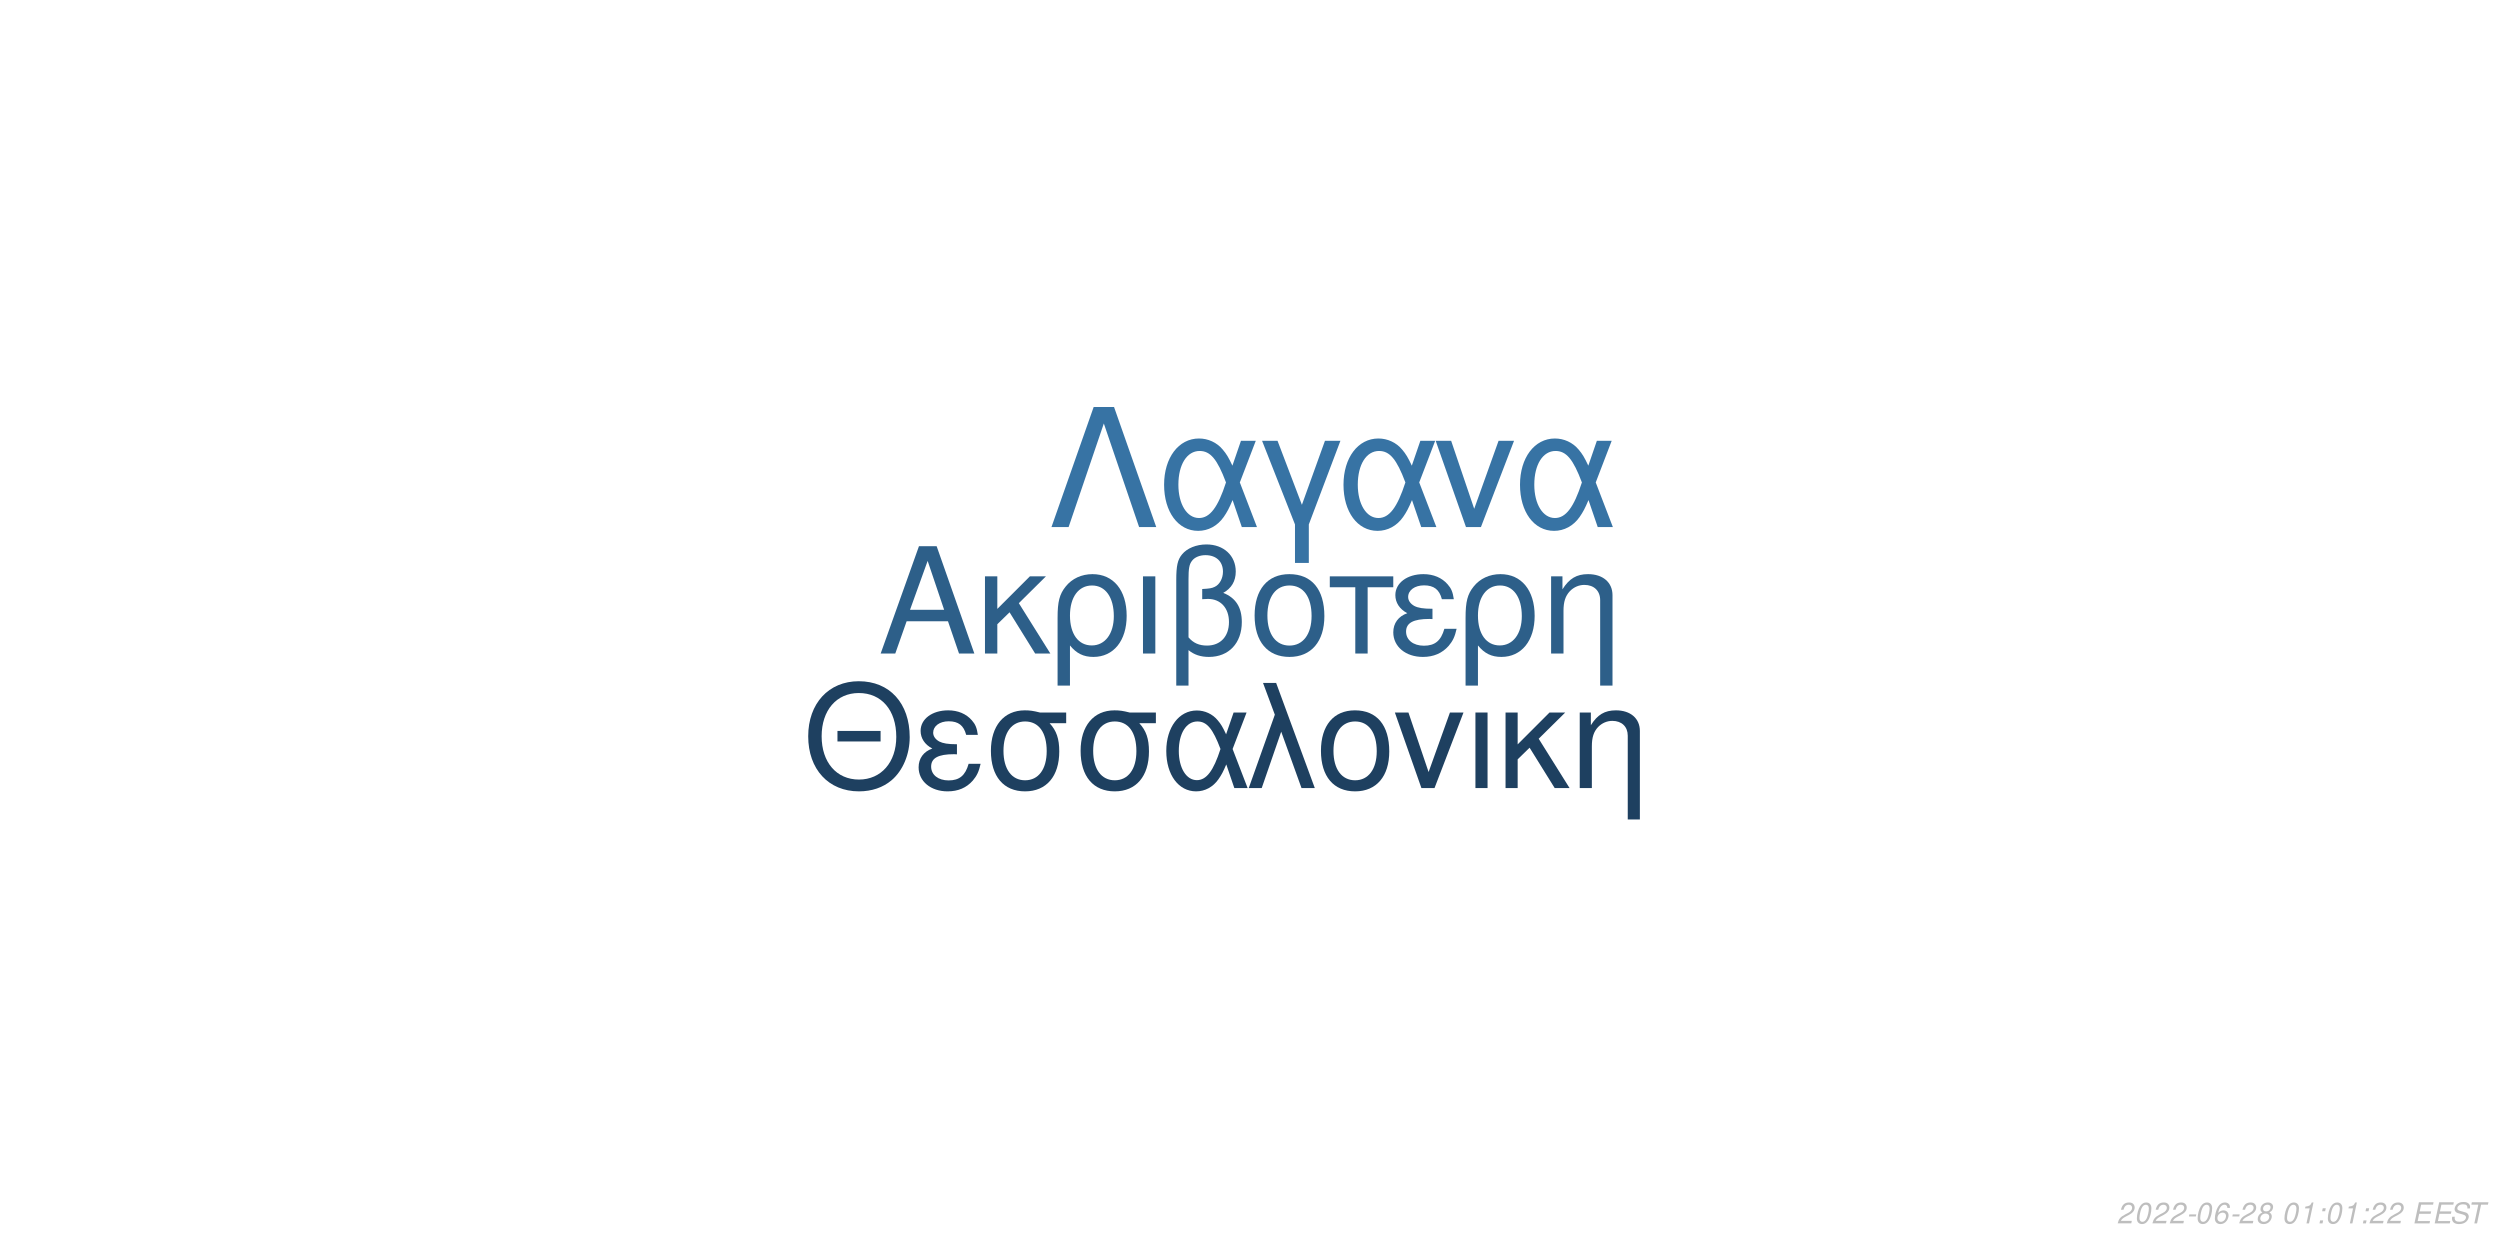
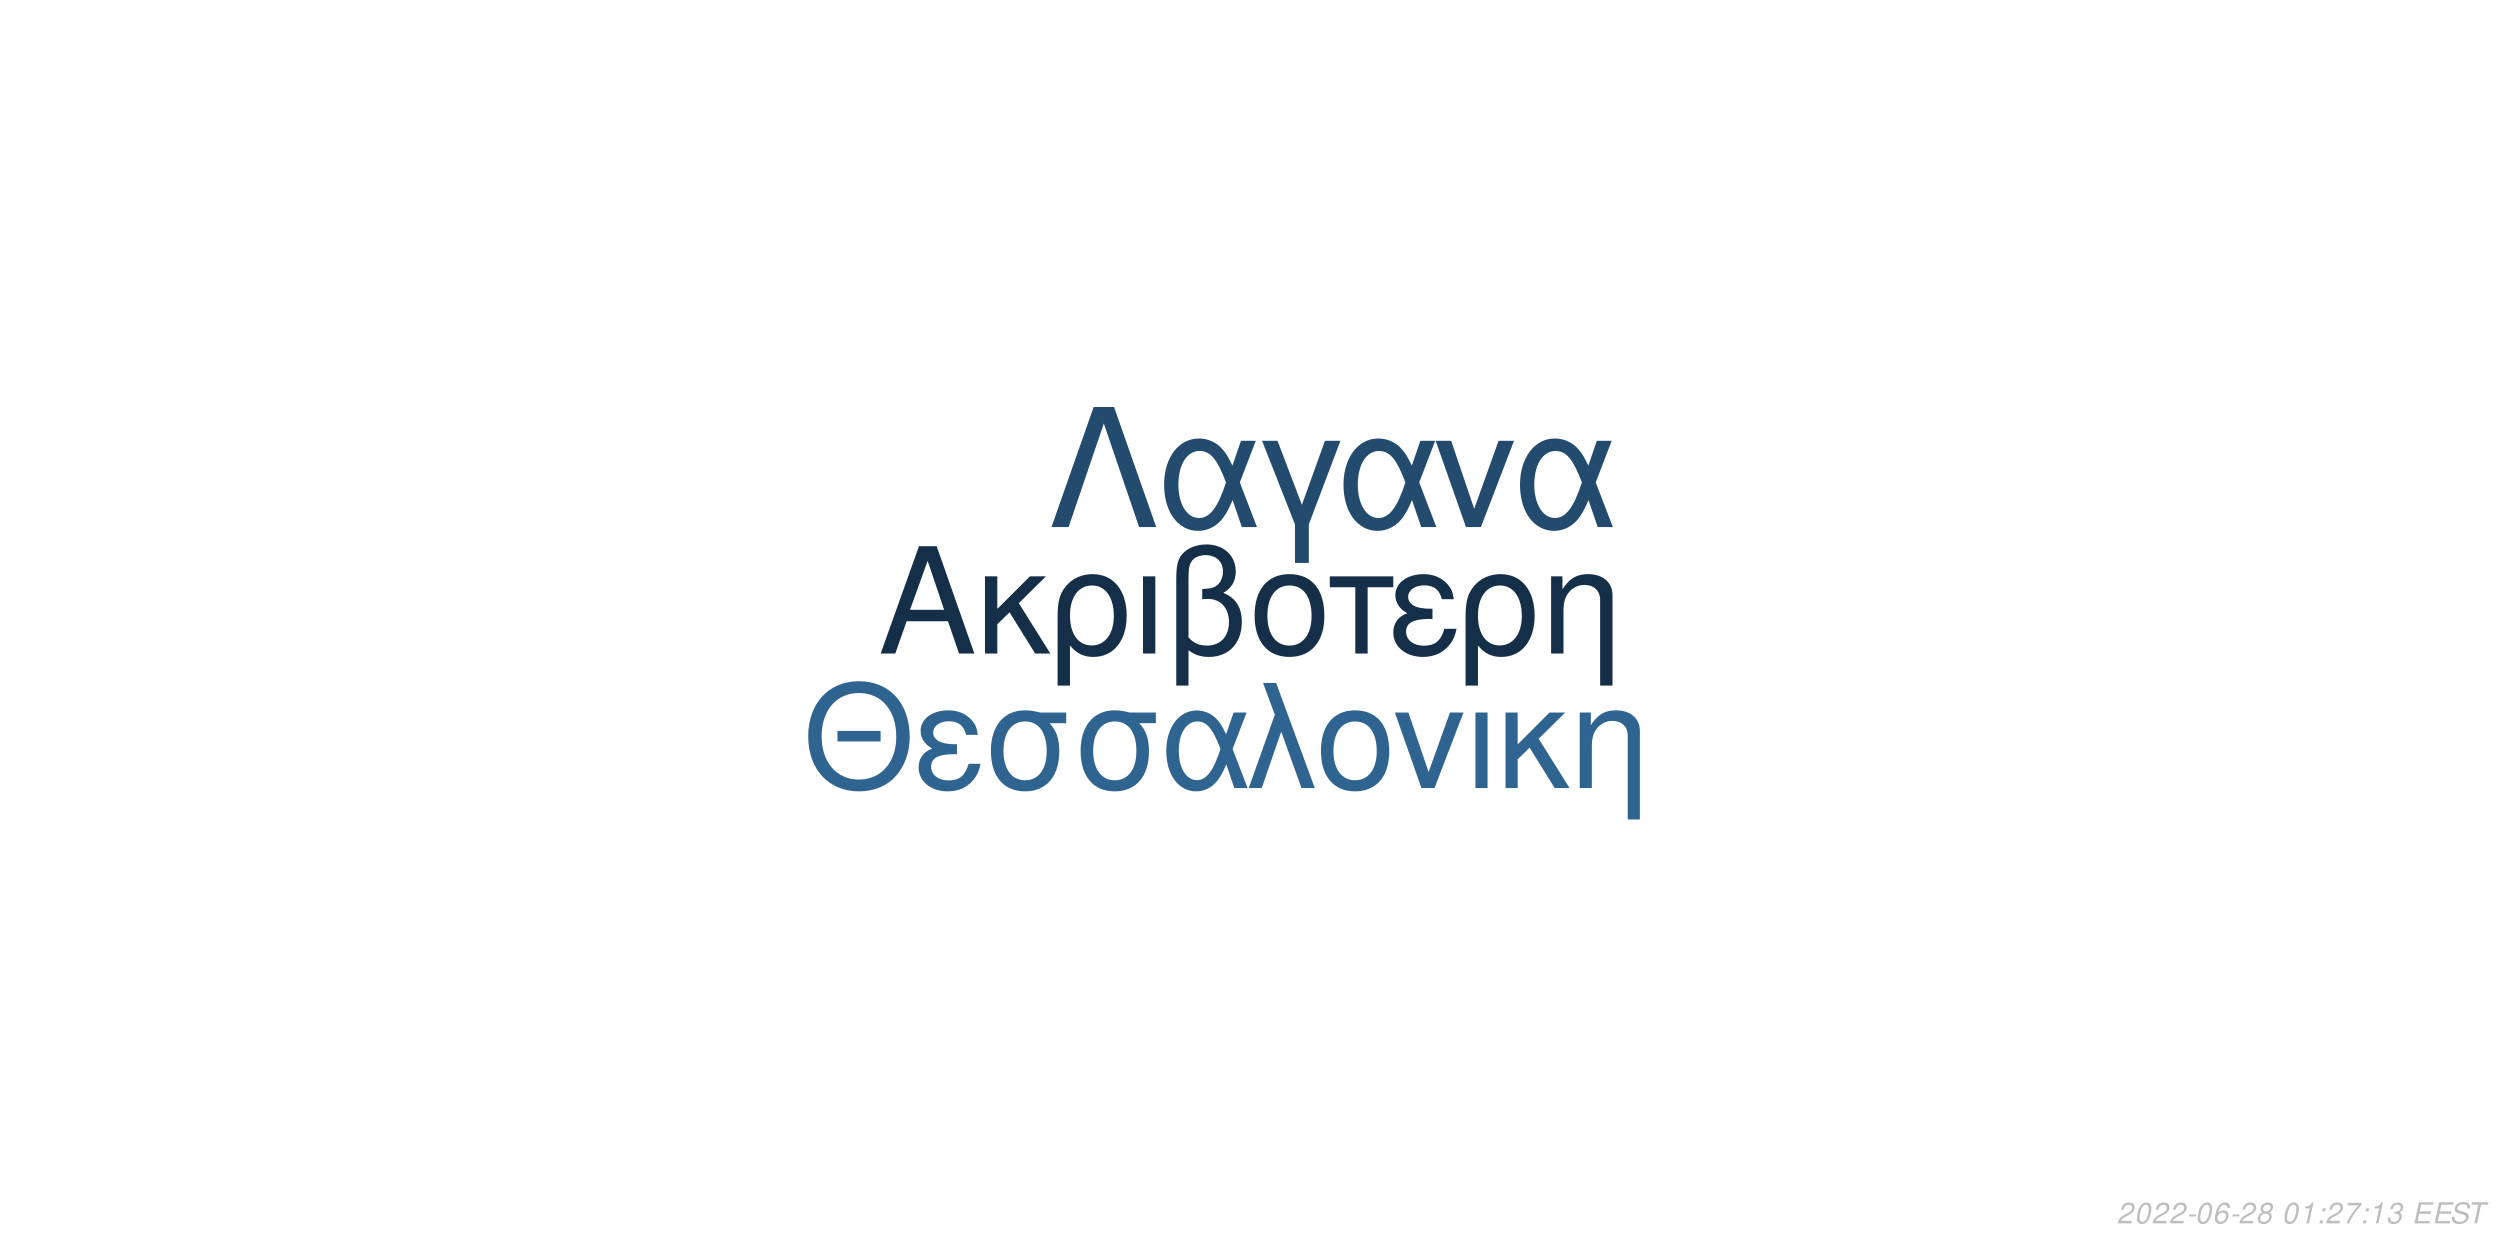
<svg xmlns="http://www.w3.org/2000/svg" xmlns:xlink="http://www.w3.org/1999/xlink" width="864pt" height="432pt" viewBox="0 0 864 432" version="1.1">
  <defs>
    <g>
      <symbol overflow="visible" id="glyph0-0">
        <path style="stroke:none;" d="" />
      </symbol>
      <symbol overflow="visible" id="glyph0-1">
        <path style="stroke:none;" d="M 24.125 -11.141 L 27.938 0 L 33.234 0 L 20.203 -37.094 L 14.094 -37.094 L 0.859 0 L 5.906 0 L 9.828 -11.141 Z M 22.797 -15.109 L 11 -15.109 L 17.094 -32.016 Z M 22.797 -15.109 " />
      </symbol>
      <symbol overflow="visible" id="glyph0-2">
        <path style="stroke:none;" d="M 7.172 -15.422 L 7.172 -26.672 L 2.906 -26.672 L 2.906 0 L 7.172 0 L 7.172 -10.125 L 11.406 -14.25 L 20.25 0 L 25.5 0 L 14.609 -17.406 L 23.969 -26.672 L 18.422 -26.672 Z M 7.172 -15.422 " />
      </symbol>
      <symbol overflow="visible" id="glyph0-3">
        <path style="stroke:none;" d="M 3 11.094 L 7.281 11.094 L 7.281 -2.797 C 9.516 -0.047 11.953 1.172 15.375 1.172 C 22.344 1.172 26.875 -4.422 26.875 -13.031 C 26.875 -21.891 22.297 -27.438 15.062 -27.438 C 11.297 -27.438 7.984 -25.906 5.797 -23.156 C 3.672 -20.516 3 -17.969 3 -12.359 Z M 14.906 -23.516 C 19.547 -23.516 22.438 -19.438 22.438 -12.922 C 22.438 -6.812 19.391 -2.797 14.812 -2.797 C 10.172 -2.797 7.281 -6.766 7.281 -13.125 C 7.281 -19.484 10.234 -23.516 14.906 -23.516 Z M 14.906 -23.516 " />
      </symbol>
      <symbol overflow="visible" id="glyph0-4">
        <path style="stroke:none;" d="M 3.516 0 L 7.781 0 L 7.781 -26.672 L 3.516 -26.672 Z M 3.516 0 " />
      </symbol>
      <symbol overflow="visible" id="glyph0-5">
        <path style="stroke:none;" d="M 4.016 11.094 L 8.25 11.094 L 8.25 -1.172 C 10.172 0.406 12.422 1.172 15.312 1.172 C 22.188 1.172 26.672 -3.609 26.672 -10.891 C 26.672 -15.984 24.578 -19.234 20.25 -20.969 C 23.109 -22.547 24.578 -25.031 24.578 -28.344 C 24.578 -33.844 20.406 -37.703 14.453 -37.703 C 10.938 -37.703 7.734 -36.391 6 -34.25 C 4.484 -32.422 4.016 -30.328 4.016 -25.391 Z M 8.25 -25.656 C 8.25 -29.359 8.5 -30.844 9.469 -32.062 C 10.375 -33.281 12.156 -34 14.094 -34 C 17.812 -34 20.156 -31.812 20.156 -28.297 C 20.156 -25.953 18.984 -23.812 17.297 -23.047 C 16.281 -22.547 15.469 -22.438 12.984 -22.297 L 12.984 -18.781 C 13.734 -18.828 14.344 -18.875 14.969 -18.875 C 19.344 -18.875 22.234 -15.719 22.234 -10.891 C 22.234 -5.906 19.281 -2.75 14.656 -2.75 C 11.953 -2.75 9.922 -3.609 8.25 -5.594 Z M 8.25 -25.656 " />
      </symbol>
      <symbol overflow="visible" id="glyph0-6">
        <path style="stroke:none;" d="M 14.094 -27.438 C 6.562 -27.438 2.094 -22.094 2.094 -13.125 C 2.094 -4.125 6.562 1.172 14.141 1.172 C 21.672 1.172 26.203 -4.172 26.203 -12.922 C 26.203 -22.188 21.828 -27.438 14.094 -27.438 Z M 14.141 -23.516 C 18.938 -23.516 21.781 -19.594 21.781 -12.984 C 21.781 -6.672 18.828 -2.75 14.141 -2.75 C 9.422 -2.75 6.516 -6.672 6.516 -13.125 C 6.516 -19.594 9.422 -23.516 14.141 -23.516 Z M 14.141 -23.516 " />
      </symbol>
      <symbol overflow="visible" id="glyph0-7">
        <path style="stroke:none;" d="M 7.891 0 L 12.156 0 L 12.156 -22.906 L 21.016 -22.906 L 21.016 -26.672 L -0.922 -26.672 L -0.922 -22.906 L 7.891 -22.906 Z M 7.891 0 " />
      </symbol>
      <symbol overflow="visible" id="glyph0-8">
        <path style="stroke:none;" d="M 14.562 -15.469 C 11.344 -15.469 9.562 -15.781 8.297 -16.438 C 6.922 -17.203 6.156 -18.328 6.156 -19.547 C 6.156 -21.891 8.453 -23.562 11.656 -23.562 C 15.062 -23.562 16.953 -22.094 17.812 -18.781 L 21.938 -18.781 C 21.578 -21.266 21.062 -22.5 19.797 -23.922 C 17.812 -26.203 14.906 -27.438 11.453 -27.438 C 5.797 -27.438 1.734 -24.375 1.734 -20.203 C 1.734 -17.609 3.156 -15.375 5.859 -13.938 C 2.797 -12.875 1.016 -10.484 1.016 -7.328 C 1.016 -2.391 5.297 1.172 11.25 1.172 C 14.969 1.172 17.906 -0.109 20.156 -2.641 C 21.578 -4.328 22.297 -5.797 22.906 -8.547 L 18.672 -8.547 C 17.5 -4.422 15.422 -2.703 11.609 -2.703 C 7.938 -2.703 5.438 -4.688 5.438 -7.578 C 5.438 -10.578 7.938 -11.953 13.484 -11.953 C 13.641 -11.953 14.094 -11.953 14.562 -11.906 Z M 14.562 -15.469 " />
      </symbol>
      <symbol overflow="visible" id="glyph0-9">
        <path style="stroke:none;" d="M 3.562 -26.672 L 3.562 0 L 7.844 0 L 7.844 -14.703 C 7.844 -17.906 8.5 -19.891 10.031 -21.531 C 11.406 -22.953 13.188 -23.719 15.062 -23.719 C 18.375 -23.719 20.516 -21.672 20.516 -18.469 L 20.516 11.094 L 24.781 11.094 L 24.781 -20.156 C 24.781 -24.578 21.469 -27.438 16.328 -27.438 C 12.359 -27.438 9.828 -25.906 7.484 -22.188 L 7.484 -26.672 Z M 3.562 -26.672 " />
      </symbol>
      <symbol overflow="visible" id="glyph1-0">
        <path style="stroke:none;" d="" />
      </symbol>
      <symbol overflow="visible" id="glyph1-1">
        <path style="stroke:none;" d="M 26.859 -19.734 L 11.953 -19.734 L 11.953 -16.094 L 26.859 -16.094 Z M 19.328 -36.922 C 8.922 -36.922 1.844 -29.25 1.844 -17.891 C 1.844 -6.484 8.875 1.141 19.391 1.141 C 23.812 1.141 27.703 -0.203 30.641 -2.688 C 34.578 -6.031 36.922 -11.656 36.922 -17.594 C 36.922 -29.297 30 -36.922 19.328 -36.922 Z M 19.328 -32.844 C 27.203 -32.844 32.281 -26.906 32.281 -17.688 C 32.281 -8.922 27.062 -2.938 19.391 -2.938 C 11.609 -2.938 6.484 -8.922 6.484 -17.891 C 6.484 -26.859 11.609 -32.844 19.328 -32.844 Z M 19.328 -32.844 " />
      </symbol>
      <symbol overflow="visible" id="glyph1-2">
        <path style="stroke:none;" d="M 14.25 -15.141 C 11.109 -15.141 9.375 -15.453 8.125 -16.094 C 6.781 -16.844 6.031 -17.938 6.031 -19.141 C 6.031 -21.422 8.266 -23.078 11.406 -23.078 C 14.75 -23.078 16.594 -21.625 17.438 -18.391 L 21.469 -18.391 C 21.125 -20.828 20.625 -22.031 19.391 -23.422 C 17.438 -25.656 14.594 -26.859 11.219 -26.859 C 5.688 -26.859 1.688 -23.875 1.688 -19.781 C 1.688 -17.234 3.094 -15.047 5.734 -13.656 C 2.734 -12.609 1 -10.266 1 -7.172 C 1 -2.344 5.188 1.141 11.016 1.141 C 14.656 1.141 17.547 -0.094 19.734 -2.594 C 21.125 -4.234 21.828 -5.688 22.422 -8.375 L 18.281 -8.375 C 17.141 -4.328 15.094 -2.641 11.359 -2.641 C 7.766 -2.641 5.328 -4.578 5.328 -7.422 C 5.328 -10.359 7.766 -11.703 13.203 -11.703 C 13.359 -11.703 13.797 -11.703 14.25 -11.656 Z M 14.25 -15.141 " />
      </symbol>
      <symbol overflow="visible" id="glyph1-3">
        <path style="stroke:none;" d="M 29 -26.109 L 19.938 -26.109 C 17.594 -26.703 16.438 -26.859 14.703 -26.859 C 7.469 -26.859 2.984 -21.469 2.984 -12.859 C 2.984 -4.031 7.375 1.141 14.797 1.141 C 22.172 1.141 26.609 -4.078 26.609 -12.656 C 26.609 -17.047 25.656 -19.828 23.266 -22.422 L 29 -22.422 Z M 14.797 -23.016 C 19.531 -23.016 22.266 -19.234 22.266 -12.75 C 22.266 -6.531 19.438 -2.688 14.797 -2.688 C 10.172 -2.688 7.328 -6.531 7.328 -12.859 C 7.328 -19.188 10.172 -23.016 14.797 -23.016 Z M 14.797 -23.016 " />
      </symbol>
      <symbol overflow="visible" id="glyph1-4">
        <path style="stroke:none;" d="M 29.344 -26.109 L 24.859 -26.109 L 22.266 -18.578 C 21.125 -21.031 20.484 -22.125 19.328 -23.469 C 17.547 -25.609 14.906 -26.812 12.156 -26.812 C 5.984 -26.812 1.594 -20.984 1.594 -12.812 C 1.594 -4.578 5.828 1.141 11.906 1.141 C 14.953 1.141 17.734 -0.344 19.625 -3.047 C 20.672 -4.531 21.281 -5.688 22.328 -8.172 L 25.109 0 L 29.703 0 L 24.516 -13.5 Z M 20.328 -13.5 C 17.891 -5.922 15.453 -2.734 12.156 -2.734 C 8.516 -2.734 5.922 -6.922 5.922 -12.812 C 5.922 -18.938 8.516 -23.016 12.359 -23.016 C 15.594 -23.016 17.688 -20.531 20.328 -13.5 Z M 20.328 -13.5 " />
      </symbol>
      <symbol overflow="visible" id="glyph1-5">
        <path style="stroke:none;" d="M 1.094 0 L 5.578 0 L 12.312 -19.484 L 19.328 0 L 23.922 0 L 10.562 -36.328 L 6.031 -36.328 L 10.109 -25.359 Z M 1.094 0 " />
      </symbol>
      <symbol overflow="visible" id="glyph1-6">
        <path style="stroke:none;" d="M 13.797 -26.859 C 6.422 -26.859 2.047 -21.625 2.047 -12.859 C 2.047 -4.031 6.422 1.141 13.859 1.141 C 21.234 1.141 25.656 -4.078 25.656 -12.656 C 25.656 -21.719 21.375 -26.859 13.797 -26.859 Z M 13.859 -23.016 C 18.531 -23.016 21.328 -19.188 21.328 -12.703 C 21.328 -6.531 18.438 -2.688 13.859 -2.688 C 9.219 -2.688 6.375 -6.531 6.375 -12.859 C 6.375 -19.188 9.219 -23.016 13.859 -23.016 Z M 13.859 -23.016 " />
      </symbol>
      <symbol overflow="visible" id="glyph1-7">
        <path style="stroke:none;" d="M 14.297 0 L 24.312 -26.109 L 19.625 -26.109 L 12.25 -5.531 L 5.281 -26.109 L 0.594 -26.109 L 9.766 0 Z M 14.297 0 " />
      </symbol>
      <symbol overflow="visible" id="glyph1-8">
        <path style="stroke:none;" d="M 3.438 0 L 7.625 0 L 7.625 -26.109 L 3.438 -26.109 Z M 3.438 0 " />
      </symbol>
      <symbol overflow="visible" id="glyph1-9">
        <path style="stroke:none;" d="M 7.031 -15.094 L 7.031 -26.109 L 2.844 -26.109 L 2.844 0 L 7.031 0 L 7.031 -9.922 L 11.156 -13.953 L 19.828 0 L 24.969 0 L 14.297 -17.047 L 23.469 -26.109 L 18.031 -26.109 Z M 7.031 -15.094 " />
      </symbol>
      <symbol overflow="visible" id="glyph1-10">
        <path style="stroke:none;" d="M 3.484 -26.109 L 3.484 0 L 7.672 0 L 7.672 -14.406 C 7.672 -17.547 8.328 -19.484 9.812 -21.078 C 11.156 -22.469 12.906 -23.219 14.75 -23.219 C 17.984 -23.219 20.078 -21.234 20.078 -18.094 L 20.078 10.859 L 24.266 10.859 L 24.266 -19.734 C 24.266 -24.062 21.031 -26.859 16 -26.859 C 12.109 -26.859 9.609 -25.359 7.328 -21.719 L 7.328 -26.109 Z M 3.484 -26.109 " />
      </symbol>
      <symbol overflow="visible" id="glyph2-0">
        <path style="stroke:none;" d="" />
      </symbol>
      <symbol overflow="visible" id="glyph2-1">
        <path style="stroke:none;" d="M 22.531 -41.484 L 15.484 -41.484 L 0.906 0 L 6.828 0 L 19 -35.797 L 31.188 0 L 37.109 0 Z M 22.531 -41.484 " />
      </symbol>
      <symbol overflow="visible" id="glyph2-2">
        <path style="stroke:none;" d="M 33.516 -29.812 L 28.391 -29.812 L 25.438 -21.219 C 24.125 -24.016 23.391 -25.266 22.078 -26.797 C 20.031 -29.25 17.016 -30.609 13.891 -30.609 C 6.828 -30.609 1.828 -23.953 1.828 -14.625 C 1.828 -5.234 6.656 1.312 13.594 1.312 C 17.078 1.312 20.266 -0.391 22.422 -3.469 C 23.609 -5.172 24.297 -6.484 25.5 -9.328 L 28.688 0 L 33.922 0 L 28 -15.422 Z M 23.219 -15.422 C 20.422 -6.766 17.641 -3.125 13.891 -3.125 C 9.734 -3.125 6.766 -7.906 6.766 -14.625 C 6.766 -21.625 9.734 -26.297 14.109 -26.297 C 17.812 -26.297 20.203 -23.453 23.219 -15.422 Z M 23.219 -15.422 " />
      </symbol>
      <symbol overflow="visible" id="glyph2-3">
        <path style="stroke:none;" d="M 12.062 12.406 L 16.844 12.406 L 16.844 -0.906 L 27.766 -29.812 L 22.422 -29.812 L 14.453 -7.688 L 6.031 -29.812 L 0.688 -29.812 L 12.062 -0.906 Z M 12.062 12.406 " />
      </symbol>
      <symbol overflow="visible" id="glyph2-4">
        <path style="stroke:none;" d="M 16.328 0 L 27.766 -29.812 L 22.422 -29.812 L 14 -6.312 L 6.031 -29.812 L 0.688 -29.812 L 11.156 0 Z M 16.328 0 " />
      </symbol>
      <symbol overflow="visible" id="glyph3-0">
        <path style="stroke:none;" d="" />
      </symbol>
      <symbol overflow="visible" id="glyph3-1">
        <path style="stroke:none;" d="M 5.234 -0.875 L 1.469 -0.875 C 1.641 -1.375 2.203 -1.891 3.109 -2.344 L 4.234 -2.938 C 5.562 -3.625 6.219 -4.469 6.219 -5.484 C 6.219 -5.938 6.062 -6.359 5.797 -6.656 C 5.469 -7.047 4.984 -7.234 4.312 -7.234 C 2.766 -7.234 1.891 -6.453 1.484 -4.734 L 2.375 -4.734 C 2.484 -5.188 2.609 -5.484 2.797 -5.75 C 3.094 -6.203 3.609 -6.453 4.188 -6.453 C 4.891 -6.453 5.344 -6.031 5.344 -5.375 C 5.344 -4.703 4.859 -4.094 4.016 -3.656 L 2.984 -3.125 C 1.234 -2.188 0.797 -1.656 0.344 -0.016 L 5.047 -0.016 Z M 5.234 -0.875 " />
      </symbol>
      <symbol overflow="visible" id="glyph3-2">
        <path style="stroke:none;" d="M 4.203 -7.234 C 3.375 -7.234 2.688 -6.812 2.125 -5.984 C 1.484 -5.047 0.984 -3.188 0.984 -1.734 C 0.984 -1.109 1.172 -0.562 1.484 -0.266 C 1.797 0.047 2.281 0.234 2.766 0.234 C 3.625 0.234 4.281 -0.156 4.859 -1.016 C 5.516 -1.953 6 -3.797 6 -5.266 C 6 -6.5 5.328 -7.234 4.203 -7.234 Z M 4.094 -6.453 C 4.734 -6.453 5.125 -5.984 5.125 -5.156 C 5.125 -4.203 4.781 -2.625 4.406 -1.812 C 3.984 -0.938 3.516 -0.547 2.875 -0.547 C 2.25 -0.547 1.875 -1.031 1.875 -1.828 C 1.875 -2.797 2.203 -4.344 2.594 -5.203 C 2.984 -6.047 3.453 -6.453 4.094 -6.453 Z M 4.094 -6.453 " />
      </symbol>
      <symbol overflow="visible" id="glyph3-3">
        <path style="stroke:none;" d="M 3.516 -3.125 L 1.125 -3.125 L 0.969 -2.406 L 3.359 -2.406 Z M 3.516 -3.125 " />
      </symbol>
      <symbol overflow="visible" id="glyph3-4">
        <path style="stroke:none;" d="M 6.125 -5.344 L 6.141 -5.625 C 6.141 -6.609 5.453 -7.234 4.391 -7.234 C 3.438 -7.234 2.641 -6.719 2.016 -5.703 C 1.422 -4.781 0.938 -2.953 0.938 -1.688 C 0.938 -0.516 1.688 0.234 2.859 0.234 C 3.703 0.234 4.438 -0.156 5 -0.875 C 5.406 -1.422 5.672 -2.156 5.672 -2.766 C 5.672 -3.812 4.969 -4.5 3.906 -4.5 C 3.234 -4.5 2.672 -4.234 2.094 -3.625 C 2.406 -5.375 3.234 -6.453 4.25 -6.453 C 4.703 -6.453 5.062 -6.234 5.172 -5.844 C 5.203 -5.719 5.234 -5.578 5.25 -5.344 Z M 3.656 -3.734 C 4.344 -3.734 4.797 -3.281 4.797 -2.625 C 4.797 -1.469 3.984 -0.547 2.984 -0.547 C 2.297 -0.547 1.812 -1.047 1.812 -1.766 C 1.812 -2.859 2.625 -3.734 3.656 -3.734 Z M 3.656 -3.734 " />
      </symbol>
      <symbol overflow="visible" id="glyph3-5">
        <path style="stroke:none;" d="M 4.766 -3.797 C 5.078 -3.969 5.234 -4.078 5.438 -4.234 C 5.812 -4.594 6.062 -5.172 6.062 -5.734 C 6.062 -6.625 5.344 -7.234 4.266 -7.234 C 2.812 -7.234 1.703 -6.219 1.703 -4.875 C 1.703 -4.406 1.875 -4.125 2.359 -3.812 C 1.297 -3.312 0.75 -2.516 0.75 -1.469 C 0.75 -0.438 1.547 0.234 2.812 0.234 C 3.656 0.234 4.359 -0.094 4.938 -0.734 C 5.359 -1.234 5.609 -1.859 5.609 -2.438 C 5.609 -3.047 5.312 -3.516 4.766 -3.797 Z M 4.109 -6.453 C 4.797 -6.453 5.188 -6.125 5.188 -5.578 C 5.188 -5.266 5.062 -4.922 4.859 -4.672 C 4.562 -4.312 4.188 -4.156 3.656 -4.156 C 2.984 -4.156 2.594 -4.453 2.594 -4.984 C 2.594 -5.859 3.203 -6.453 4.109 -6.453 Z M 3.453 -3.406 C 4.234 -3.406 4.734 -2.984 4.734 -2.312 C 4.734 -1.312 3.922 -0.547 2.875 -0.547 C 2.125 -0.547 1.625 -0.969 1.625 -1.625 C 1.625 -2.609 2.438 -3.406 3.453 -3.406 Z M 3.453 -3.406 " />
      </symbol>
      <symbol overflow="visible" id="glyph3-6">
        <path style="stroke:none;" d="" />
      </symbol>
      <symbol overflow="visible" id="glyph3-7">
        <path style="stroke:none;" d="M 3.703 -5.188 L 2.594 0 L 3.469 0 L 5.016 -7.234 L 4.438 -7.234 C 3.906 -6.156 3.688 -6.016 2.234 -5.812 L 2.109 -5.188 Z M 3.703 -5.188 " />
      </symbol>
      <symbol overflow="visible" id="glyph3-8">
        <path style="stroke:none;" d="M 2.359 -1.031 L 1.312 -1.031 L 1.094 0 L 2.141 0 Z M 3.266 -5.234 L 2.219 -5.234 L 2 -4.203 L 3.047 -4.203 Z M 3.266 -5.234 " />
      </symbol>
      <symbol overflow="visible" id="glyph3-9">
+         <path style="stroke:none;" d="M 6.703 -7.094 L 1.953 -7.094 L 1.766 -6.219 L 5.594 -6.219 C 3.344 -3.688 2.266 -2.109 1.375 0 L 2.344 0 C 3.031 -1.906 4.828 -4.594 6.547 -6.281 Z M 6.703 -7.094 " />
+       </symbol>
+       <symbol overflow="visible" id="glyph3-10">
+         <path style="stroke:none;" d="M 2.922 -3.312 C 3.125 -3.344 3.234 -3.344 3.375 -3.344 C 4.203 -3.344 4.688 -3 4.688 -2.406 C 4.688 -1.312 3.906 -0.547 2.781 -0.547 C 2.047 -0.547 1.594 -0.938 1.594 -1.562 C 1.594 -1.719 1.609 -1.844 1.656 -2.094 L 0.766 -2.094 C 0.734 -1.797 0.719 -1.641 0.719 -1.469 C 0.719 -0.375 1.406 0.234 2.641 0.234 C 3.547 0.234 4.297 -0.078 4.812 -0.656 C 5.266 -1.156 5.562 -1.875 5.562 -2.547 C 5.562 -3.125 5.344 -3.453 4.797 -3.734 C 5.641 -4.234 6.016 -4.844 6.016 -5.734 C 6.016 -6.656 5.312 -7.234 4.203 -7.234 C 3.375 -7.234 2.672 -6.938 2.188 -6.375 C 1.891 -6.031 1.703 -5.641 1.516 -4.906 L 2.391 -4.906 C 2.5 -5.359 2.594 -5.594 2.734 -5.812 C 3.047 -6.234 3.516 -6.453 4.078 -6.453 C 4.734 -6.453 5.141 -6.125 5.141 -5.578 C 5.141 -5.188 5.016 -4.797 4.797 -4.547 C 4.516 -4.234 4 -4.062 3.266 -4.062 L 3.078 -4.062 Z M 2.922 -3.312 " />
+       </symbol>
+       <symbol overflow="visible" id="glyph3-11">
        <path style="stroke:none;" d="M 2.547 -3.312 L 6.5 -3.312 L 6.688 -4.141 L 2.719 -4.141 L 3.219 -6.469 L 7.344 -6.469 L 7.516 -7.297 L 2.453 -7.297 L 0.906 0 L 6.125 0 L 6.297 -0.812 L 2.016 -0.812 Z M 2.547 -3.312 " />
      </symbol>
-       <symbol overflow="visible" id="glyph3-10">
+       <symbol overflow="visible" id="glyph3-12">
        <path style="stroke:none;" d="M 7.062 -5.156 C 7.125 -5.438 7.141 -5.562 7.141 -5.703 C 7.141 -6.156 6.938 -6.594 6.594 -6.891 C 6.188 -7.25 5.656 -7.406 4.875 -7.406 C 3.844 -7.406 3.047 -7.125 2.5 -6.562 C 2.094 -6.141 1.781 -5.438 1.781 -4.922 C 1.781 -4.297 2.219 -3.766 2.891 -3.562 L 4.594 -3.094 C 5.406 -2.859 5.734 -2.578 5.734 -2.094 C 5.734 -1.781 5.547 -1.406 5.266 -1.141 C 4.844 -0.766 4.266 -0.578 3.453 -0.578 C 2.328 -0.578 1.812 -0.984 1.812 -1.906 C 1.812 -2.047 1.812 -2.125 1.844 -2.312 L 0.984 -2.312 C 0.906 -2.062 0.891 -1.906 0.891 -1.688 C 0.891 -0.484 1.797 0.234 3.297 0.234 C 4.359 0.234 5.234 -0.062 5.812 -0.609 C 6.344 -1.078 6.688 -1.797 6.688 -2.375 C 6.688 -2.641 6.609 -2.906 6.453 -3.156 C 6.234 -3.5 5.938 -3.703 5.469 -3.828 L 3.75 -4.312 C 2.984 -4.547 2.734 -4.734 2.734 -5.188 C 2.734 -5.547 2.875 -5.844 3.188 -6.109 C 3.547 -6.438 4.031 -6.594 4.703 -6.594 C 5.266 -6.594 5.688 -6.484 5.906 -6.297 C 6.094 -6.125 6.219 -5.797 6.219 -5.516 C 6.219 -5.422 6.203 -5.344 6.188 -5.156 Z M 7.062 -5.156 " />
      </symbol>
-       <symbol overflow="visible" id="glyph3-11">
+       <symbol overflow="visible" id="glyph3-13">
        <path style="stroke:none;" d="M 4.938 -6.469 L 7.312 -6.469 L 7.484 -7.297 L 1.75 -7.297 L 1.578 -6.469 L 3.984 -6.469 L 2.609 0 L 3.547 0 Z M 4.938 -6.469 " />
      </symbol>
    </g>
  </defs>
  <g id="surface1">
    <rect x="0" y="0" width="864" height="432" style="fill:rgb(100%,100%,100%);fill-opacity:1;stroke:none;" />
-     <g style="fill:rgb(17.647%,37.255%,53.725%);fill-opacity:1;">
+     <g style="fill:rgb(8.235%,18.431%,28.235%);fill-opacity:1;">
      <use xlink:href="#glyph0-1" x="303.5" y="225.861" />
      <use xlink:href="#glyph0-2" x="337.5" y="225.861" />
      <use xlink:href="#glyph0-3" x="362.5" y="225.861" />
      <use xlink:href="#glyph0-4" x="391.5" y="225.861" />
      <use xlink:href="#glyph0-5" x="402.5" y="225.861" />
      <use xlink:href="#glyph0-6" x="431.5" y="225.861" />
      <use xlink:href="#glyph0-7" x="460.5" y="225.861" />
      <use xlink:href="#glyph0-8" x="480.5" y="225.861" />
      <use xlink:href="#glyph0-3" x="503.5" y="225.861" />
      <use xlink:href="#glyph0-9" x="532.5" y="225.861" />
    </g>
-     <g style="fill:rgb(11.765%,25.098%,37.647%);fill-opacity:1;">
+     <g style="fill:rgb(18.824%,39.216%,56.471%);fill-opacity:1;">
      <use xlink:href="#glyph1-1" x="277.473" y="272.354" />
      <use xlink:href="#glyph1-2" x="316.473" y="272.354" />
      <use xlink:href="#glyph1-3" x="339.473" y="272.354" />
      <use xlink:href="#glyph1-3" x="370.473" y="272.354" />
      <use xlink:href="#glyph1-4" x="401.473" y="272.354" />
      <use xlink:href="#glyph1-5" x="430.473" y="272.354" />
      <use xlink:href="#glyph1-6" x="454.473" y="272.354" />
      <use xlink:href="#glyph1-7" x="481.473" y="272.354" />
      <use xlink:href="#glyph1-8" x="506.473" y="272.354" />
      <use xlink:href="#glyph1-9" x="517.473" y="272.354" />
      <use xlink:href="#glyph1-10" x="542.473" y="272.354" />
    </g>
-     <g style="fill:rgb(21.569%,45.098%,64.314%);fill-opacity:1;">
+     <g style="fill:rgb(13.725%,29.412%,43.137%);fill-opacity:1;">
      <use xlink:href="#glyph2-1" x="362.484" y="182.152" />
      <use xlink:href="#glyph2-2" x="400.484" y="182.152" />
      <use xlink:href="#glyph2-3" x="435.484" y="182.152" />
      <use xlink:href="#glyph2-2" x="462.484" y="182.152" />
      <use xlink:href="#glyph2-4" x="495.484" y="182.152" />
      <use xlink:href="#glyph2-2" x="523.484" y="182.152" />
    </g>
    <g style="fill:rgb(74.51%,74.51%,74.51%);fill-opacity:1;">
      <use xlink:href="#glyph3-1" x="731.52" y="422.81" />
      <use xlink:href="#glyph3-2" x="737.52" y="422.81" />
      <use xlink:href="#glyph3-1" x="743.52" y="422.81" />
      <use xlink:href="#glyph3-1" x="749.52" y="422.81" />
      <use xlink:href="#glyph3-3" x="755.52" y="422.81" />
      <use xlink:href="#glyph3-2" x="758.52" y="422.81" />
      <use xlink:href="#glyph3-4" x="764.52" y="422.81" />
      <use xlink:href="#glyph3-3" x="770.52" y="422.81" />
      <use xlink:href="#glyph3-1" x="773.52" y="422.81" />
      <use xlink:href="#glyph3-5" x="779.52" y="422.81" />
      <use xlink:href="#glyph3-6" x="785.52" y="422.81" />
      <use xlink:href="#glyph3-2" x="788.52" y="422.81" />
      <use xlink:href="#glyph3-7" x="794.52" y="422.81" />
      <use xlink:href="#glyph3-8" x="800.52" y="422.81" />
-       <use xlink:href="#glyph3-2" x="803.52" y="422.81" />
-       <use xlink:href="#glyph3-7" x="809.52" y="422.81" />
+       <use xlink:href="#glyph3-1" x="803.52" y="422.81" />
+       <use xlink:href="#glyph3-9" x="809.52" y="422.81" />
      <use xlink:href="#glyph3-8" x="815.52" y="422.81" />
-       <use xlink:href="#glyph3-1" x="818.52" y="422.81" />
-       <use xlink:href="#glyph3-1" x="824.52" y="422.81" />
+       <use xlink:href="#glyph3-7" x="818.52" y="422.81" />
+       <use xlink:href="#glyph3-10" x="824.52" y="422.81" />
      <use xlink:href="#glyph3-6" x="830.52" y="422.81" />
-       <use xlink:href="#glyph3-9" x="833.52" y="422.81" />
-       <use xlink:href="#glyph3-9" x="840.52" y="422.81" />
-       <use xlink:href="#glyph3-10" x="846.52" y="422.81" />
-       <use xlink:href="#glyph3-11" x="852.52" y="422.81" />
+       <use xlink:href="#glyph3-11" x="833.52" y="422.81" />
+       <use xlink:href="#glyph3-11" x="840.52" y="422.81" />
+       <use xlink:href="#glyph3-12" x="846.52" y="422.81" />
+       <use xlink:href="#glyph3-13" x="852.52" y="422.81" />
    </g>
  </g>
</svg>
